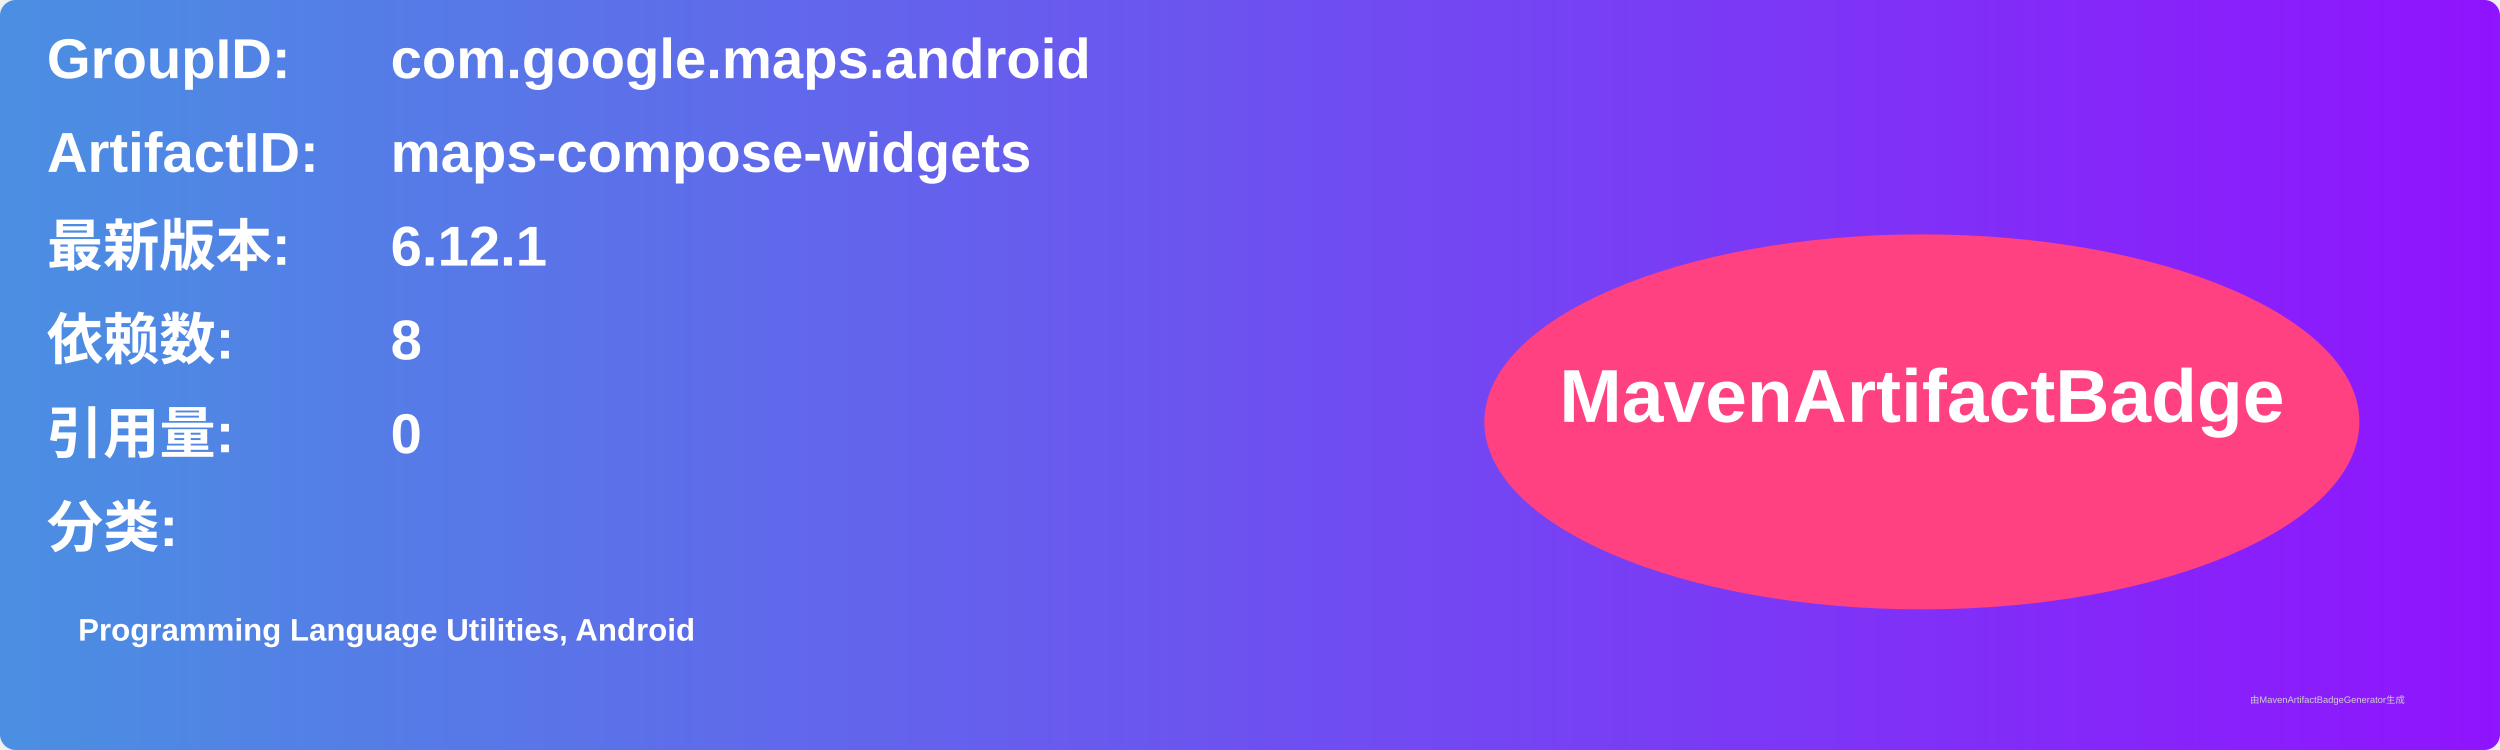
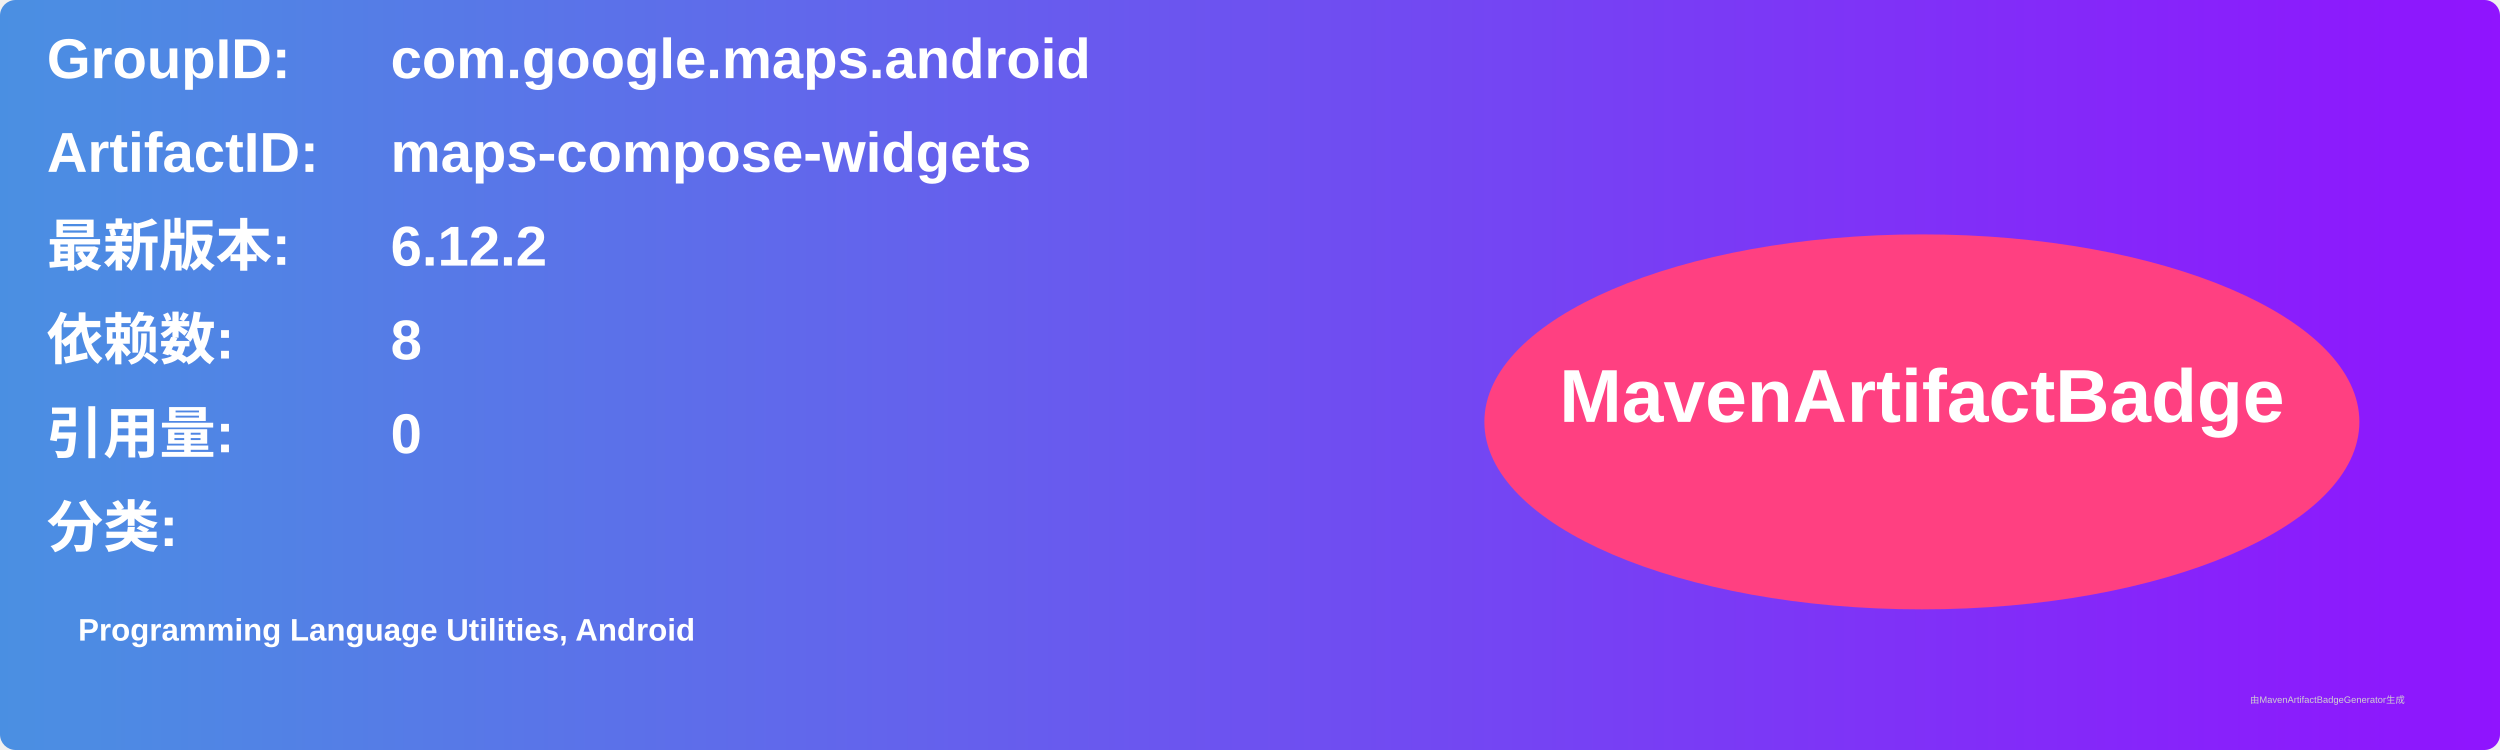
<svg xmlns="http://www.w3.org/2000/svg" width="800" height="240" viewBox="0 0 800 240">
  <linearGradient id="grad" x1="0%" y1="0%" x2="100%" y2="0%">
    <stop offset="0%" stop-color="#4a90e2" />
    <stop offset="100%" stop-color="#9013fe" />
  </linearGradient>
  <rect width="100%" height="100%" rx="5" ry="5" fill="url(#grad)" />
  <g transform="translate(15, 15)">
    <text x="0" y="10" font-family="Arial" font-size="18" fill="white" font-weight="bold" width="260">GroupID:</text>
    <text x="110" y="10" font-family="Arial" font-size="18" fill="white" font-weight="bold" width="460">com.google.maps.android</text>
    <text x="0" y="40" font-family="Arial" font-size="18" fill="white" font-weight="bold" width="260">ArtifactID:</text>
    <text x="110" y="40" font-family="Arial" font-size="18" fill="white" font-weight="bold" width="460">maps-compose-widgets</text>
    <text x="0" y="70" font-family="Arial" font-size="18" fill="white" font-weight="bold">最新版本:</text>
    <text x="110" y="70" font-family="Arial" font-size="18" fill="white" font-weight="bold">
-       <tspan font-weight="bold">6.12.1</tspan>
+       <tspan font-weight="bold">6.12.2</tspan>
    </text>
    <text x="0" y="100" font-family="Arial" font-size="18" fill="white" font-weight="bold">依赖数: </text>
    <text x="110" y="100" font-family="Arial" font-size="18" fill="white">
      <tspan font-weight="bold">8</tspan>
    </text>
    <text x="0" y="130" font-family="Arial" font-size="18" fill="white" font-weight="bold">引用量: </text>
    <text x="110" y="130" font-family="Arial" font-size="18" fill="white">
      <tspan font-weight="bold">0</tspan>
    </text>
    <text x="0" y="160" font-family="Arial" font-size="18" fill="white" font-weight="bold">分类:</text>
    <text x="10" y="190" font-family="Arial" font-size="10" fill="white">
      <tspan font-weight="bold">Programming Language Utilities, Android</tspan>
    </text>
    <ellipse cx="600" cy="120" rx="140" ry="60" fill="#ff4081" />
    <text x="600" y="120" text-anchor="middle" font-family="Arial" font-size="24" fill="white" font-weight="bold">MavenArtifactBadge</text>
  </g>
  <text x="720" y="225" font-family="Arial" font-size="3" fill="#d0d0d0">由MavenArtifactBadgeGenerator生成</text>
</svg>
